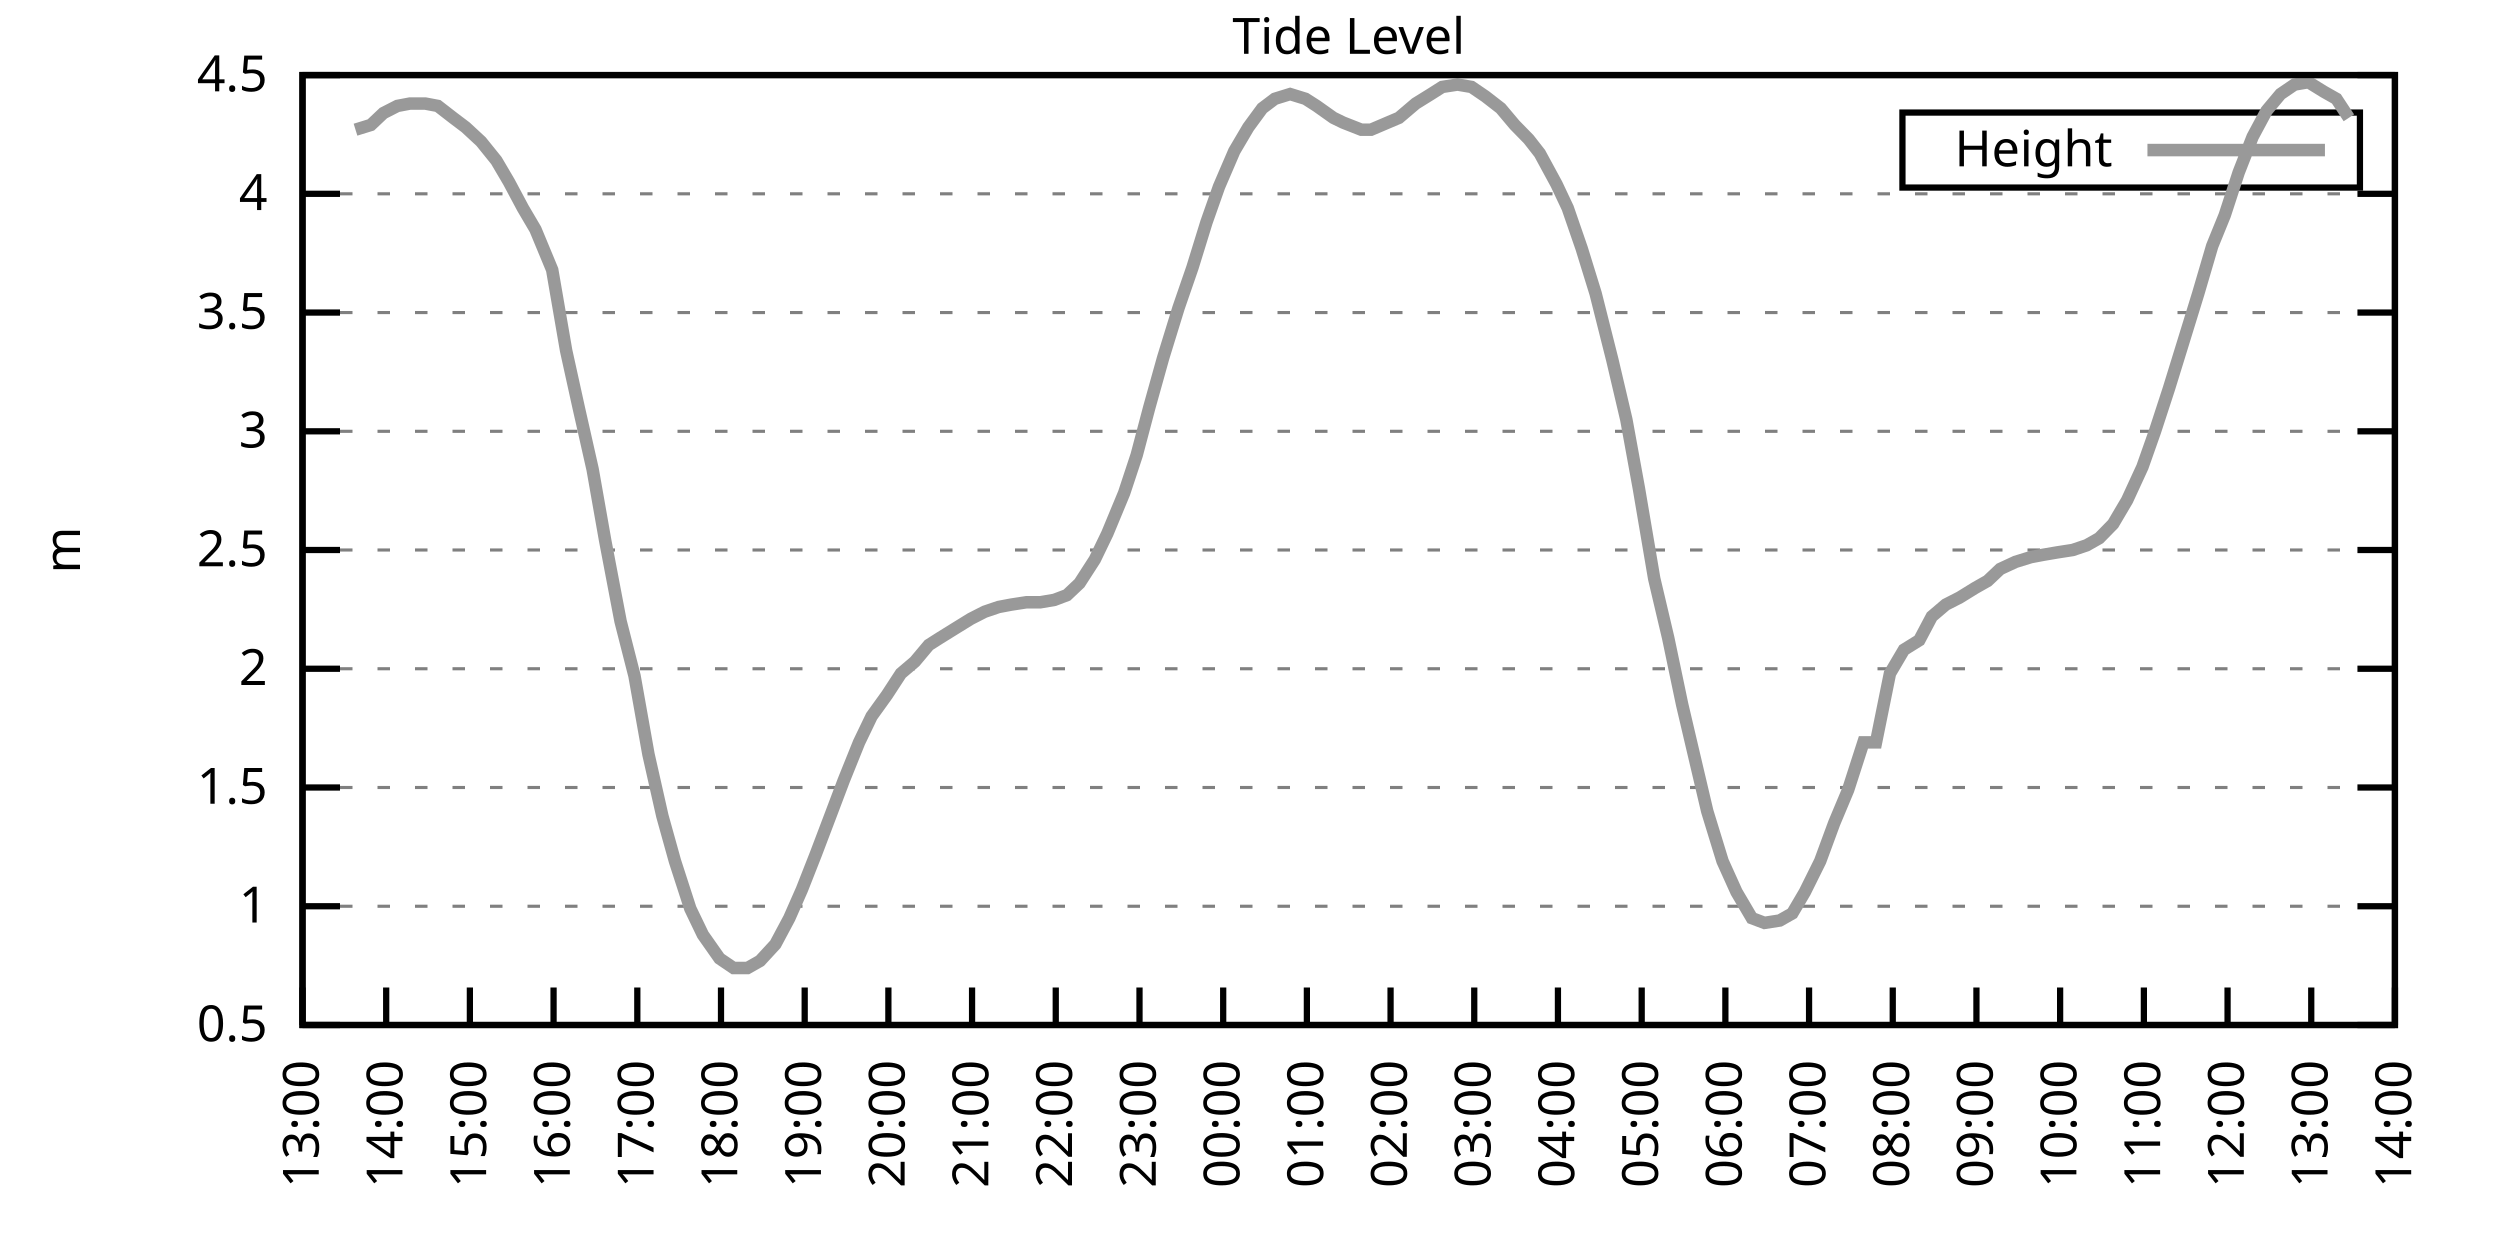
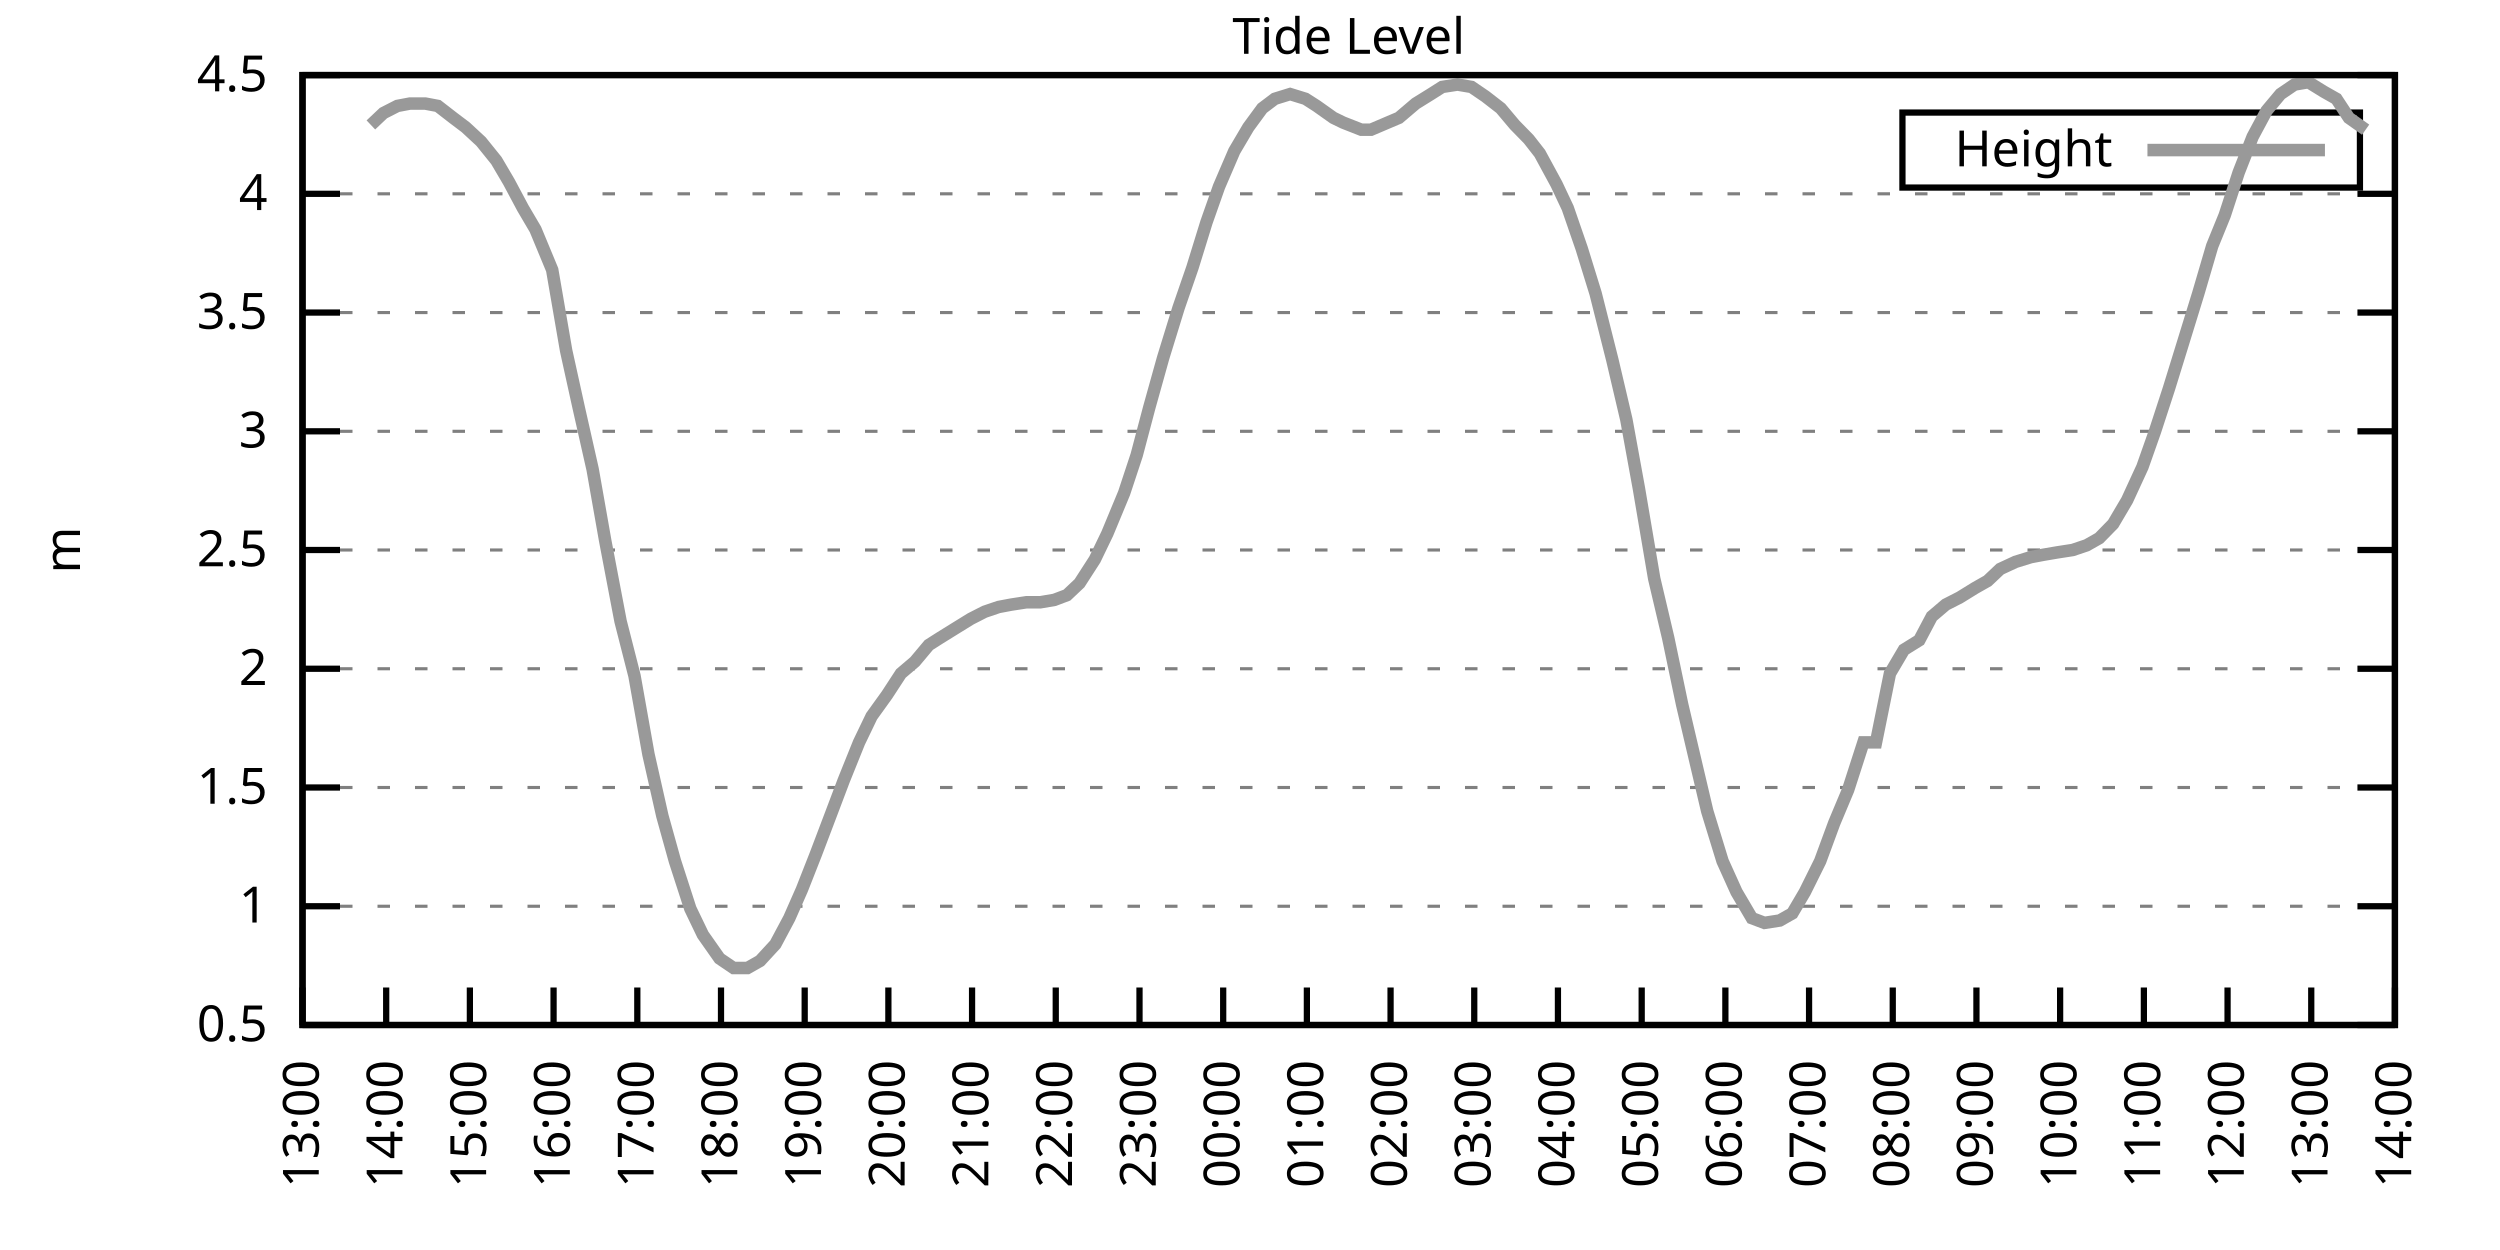
<svg xmlns="http://www.w3.org/2000/svg" xmlns:xlink="http://www.w3.org/1999/xlink" width="400" height="200" viewBox="0 0 400 200">
  <g id="gnuplot_canvas">
    <rect x="0" y="0" width="400" height="200" fill="none" />
    <defs>
      <circle id="gpDot" r="0.5" stroke-width="0.5" stroke="currentColor" />
      <path id="gpPt0" stroke-width="0.333" stroke="currentColor" d="M-1,0 h2 M0,-1 v2" />
      <path id="gpPt1" stroke-width="0.333" stroke="currentColor" d="M-1,-1 L1,1 M1,-1 L-1,1" />
      <path id="gpPt2" stroke-width="0.333" stroke="currentColor" d="M-1,0 L1,0 M0,-1 L0,1 M-1,-1 L1,1 M-1,1 L1,-1" />
      <rect id="gpPt3" stroke-width="0.333" stroke="currentColor" x="-1" y="-1" width="2" height="2" />
      <rect id="gpPt4" stroke-width="0.333" stroke="currentColor" fill="currentColor" x="-1" y="-1" width="2" height="2" />
      <circle id="gpPt5" stroke-width="0.333" stroke="currentColor" cx="0" cy="0" r="1" />
      <use xlink:href="#gpPt5" id="gpPt6" fill="currentColor" stroke="none" />
      <path id="gpPt7" stroke-width="0.333" stroke="currentColor" d="M0,-1.33 L-1.33,0.67 L1.33,0.67 z" />
      <use xlink:href="#gpPt7" id="gpPt8" fill="currentColor" stroke="none" />
      <use xlink:href="#gpPt7" id="gpPt9" stroke="currentColor" transform="rotate(180)" />
      <use xlink:href="#gpPt9" id="gpPt10" fill="currentColor" stroke="none" />
      <use xlink:href="#gpPt3" id="gpPt11" stroke="currentColor" transform="rotate(45)" />
      <use xlink:href="#gpPt11" id="gpPt12" fill="currentColor" stroke="none" />
      <path id="gpPt13" stroke-width="0.333" stroke="currentColor" d="M0,1.330 L1.265,0.411 L0.782,-1.067 L-0.782,-1.076 L-1.265,0.411 z" />
      <use xlink:href="#gpPt13" id="gpPt14" fill="currentColor" stroke="none" />
      <filter id="textbox" filterUnits="objectBoundingBox" x="0" y="0" height="1" width="1">
        <feFlood flood-color="white" flood-opacity="1" result="bgnd" />
        <feComposite in="SourceGraphic" in2="bgnd" operator="atop" />
      </filter>
      <filter id="greybox" filterUnits="objectBoundingBox" x="0" y="0" height="1" width="1">
        <feFlood flood-color="lightgrey" flood-opacity="1" result="grey" />
        <feComposite in="SourceGraphic" in2="grey" operator="atop" />
      </filter>
    </defs>
    <g fill="none" color="white" stroke="currentColor" stroke-width="1.00" stroke-linecap="butt" stroke-linejoin="miter">
</g>
    <g fill="none" color="black" stroke="currentColor" stroke-width="1.00" stroke-linecap="butt" stroke-linejoin="miter">
      <g stroke="none" shape-rendering="crispEdges">
        <polygon fill="rgb(255, 255, 255)" points="48.40,164.00 383.18,164.00 383.18,12.02 48.40,12.02 " />
      </g>
    </g>
    <g fill="none" color="black" stroke="currentColor" stroke-width="1.00" stroke-linecap="butt" stroke-linejoin="miter">
</g>
    <g fill="none" color="black" stroke="black" stroke-width="0.50" stroke-linecap="butt" stroke-linejoin="miter">
</g>
    <g fill="none" color="gray" stroke="currentColor" stroke-width="0.50" stroke-linecap="butt" stroke-linejoin="miter">
      <path stroke="gray" stroke-dasharray="2,4" class="gridline" d="M48.40,164.00 L383.19,164.00  " />
    </g>
    <g fill="none" color="gray" stroke="gray" stroke-width="1.00" stroke-linecap="butt" stroke-linejoin="miter">
</g>
    <g fill="none" color="black" stroke="currentColor" stroke-width="1.00" stroke-linecap="butt" stroke-linejoin="miter">
      <path stroke="black" d="M48.40,164.00 L54.40,164.00 M383.19,164.00 L377.19,164.00  " />
      <g transform="translate(42.80,166.60)" stroke="none" fill="black" font-family="Sans" font-size="8.00" text-anchor="end">
        <text>
          <tspan font-family="Sans"> 0.5</tspan>
        </text>
      </g>
    </g>
    <g fill="none" color="black" stroke="currentColor" stroke-width="1.00" stroke-linecap="butt" stroke-linejoin="miter">
</g>
    <g fill="none" color="black" stroke="black" stroke-width="0.50" stroke-linecap="butt" stroke-linejoin="miter">
</g>
    <g fill="none" color="gray" stroke="currentColor" stroke-width="0.50" stroke-linecap="butt" stroke-linejoin="miter">
      <path stroke="gray" stroke-dasharray="2,4" class="gridline" d="M48.40,145.00 L383.19,145.00  " />
    </g>
    <g fill="none" color="gray" stroke="gray" stroke-width="1.00" stroke-linecap="butt" stroke-linejoin="miter">
</g>
    <g fill="none" color="black" stroke="currentColor" stroke-width="1.00" stroke-linecap="butt" stroke-linejoin="miter">
      <path stroke="black" d="M48.40,145.00 L54.40,145.00 M383.19,145.00 L377.19,145.00  " />
      <g transform="translate(42.80,147.60)" stroke="none" fill="black" font-family="Sans" font-size="8.00" text-anchor="end">
        <text>
          <tspan font-family="Sans"> 1</tspan>
        </text>
      </g>
    </g>
    <g fill="none" color="black" stroke="currentColor" stroke-width="1.00" stroke-linecap="butt" stroke-linejoin="miter">
</g>
    <g fill="none" color="black" stroke="black" stroke-width="0.50" stroke-linecap="butt" stroke-linejoin="miter">
</g>
    <g fill="none" color="gray" stroke="currentColor" stroke-width="0.50" stroke-linecap="butt" stroke-linejoin="miter">
      <path stroke="gray" stroke-dasharray="2,4" class="gridline" d="M48.40,126.00 L383.19,126.00  " />
    </g>
    <g fill="none" color="gray" stroke="gray" stroke-width="1.00" stroke-linecap="butt" stroke-linejoin="miter">
</g>
    <g fill="none" color="black" stroke="currentColor" stroke-width="1.00" stroke-linecap="butt" stroke-linejoin="miter">
      <path stroke="black" d="M48.40,126.00 L54.40,126.00 M383.19,126.00 L377.19,126.00  " />
      <g transform="translate(42.80,128.60)" stroke="none" fill="black" font-family="Sans" font-size="8.00" text-anchor="end">
        <text>
          <tspan font-family="Sans"> 1.5</tspan>
        </text>
      </g>
    </g>
    <g fill="none" color="black" stroke="currentColor" stroke-width="1.00" stroke-linecap="butt" stroke-linejoin="miter">
</g>
    <g fill="none" color="black" stroke="black" stroke-width="0.50" stroke-linecap="butt" stroke-linejoin="miter">
</g>
    <g fill="none" color="gray" stroke="currentColor" stroke-width="0.50" stroke-linecap="butt" stroke-linejoin="miter">
      <path stroke="gray" stroke-dasharray="2,4" class="gridline" d="M48.40,107.00 L383.19,107.00  " />
    </g>
    <g fill="none" color="gray" stroke="gray" stroke-width="1.00" stroke-linecap="butt" stroke-linejoin="miter">
</g>
    <g fill="none" color="black" stroke="currentColor" stroke-width="1.00" stroke-linecap="butt" stroke-linejoin="miter">
      <path stroke="black" d="M48.40,107.00 L54.40,107.00 M383.19,107.00 L377.19,107.00  " />
      <g transform="translate(42.80,109.60)" stroke="none" fill="black" font-family="Sans" font-size="8.00" text-anchor="end">
        <text>
          <tspan font-family="Sans"> 2</tspan>
        </text>
      </g>
    </g>
    <g fill="none" color="black" stroke="currentColor" stroke-width="1.00" stroke-linecap="butt" stroke-linejoin="miter">
</g>
    <g fill="none" color="black" stroke="black" stroke-width="0.50" stroke-linecap="butt" stroke-linejoin="miter">
</g>
    <g fill="none" color="gray" stroke="currentColor" stroke-width="0.50" stroke-linecap="butt" stroke-linejoin="miter">
      <path stroke="gray" stroke-dasharray="2,4" class="gridline" d="M48.40,88.00 L383.19,88.00  " />
    </g>
    <g fill="none" color="gray" stroke="gray" stroke-width="1.00" stroke-linecap="butt" stroke-linejoin="miter">
</g>
    <g fill="none" color="black" stroke="currentColor" stroke-width="1.00" stroke-linecap="butt" stroke-linejoin="miter">
      <path stroke="black" d="M48.40,88.00 L54.40,88.00 M383.19,88.00 L377.19,88.00  " />
      <g transform="translate(42.80,90.60)" stroke="none" fill="black" font-family="Sans" font-size="8.00" text-anchor="end">
        <text>
          <tspan font-family="Sans"> 2.5</tspan>
        </text>
      </g>
    </g>
    <g fill="none" color="black" stroke="currentColor" stroke-width="1.00" stroke-linecap="butt" stroke-linejoin="miter">
</g>
    <g fill="none" color="black" stroke="black" stroke-width="0.50" stroke-linecap="butt" stroke-linejoin="miter">
</g>
    <g fill="none" color="gray" stroke="currentColor" stroke-width="0.50" stroke-linecap="butt" stroke-linejoin="miter">
      <path stroke="gray" stroke-dasharray="2,4" class="gridline" d="M48.40,69.01 L383.19,69.01  " />
    </g>
    <g fill="none" color="gray" stroke="gray" stroke-width="1.00" stroke-linecap="butt" stroke-linejoin="miter">
</g>
    <g fill="none" color="black" stroke="currentColor" stroke-width="1.00" stroke-linecap="butt" stroke-linejoin="miter">
      <path stroke="black" d="M48.40,69.01 L54.40,69.01 M383.19,69.01 L377.19,69.01  " />
      <g transform="translate(42.80,71.61)" stroke="none" fill="black" font-family="Sans" font-size="8.00" text-anchor="end">
        <text>
          <tspan font-family="Sans"> 3</tspan>
        </text>
      </g>
    </g>
    <g fill="none" color="black" stroke="currentColor" stroke-width="1.00" stroke-linecap="butt" stroke-linejoin="miter">
</g>
    <g fill="none" color="black" stroke="black" stroke-width="0.50" stroke-linecap="butt" stroke-linejoin="miter">
</g>
    <g fill="none" color="gray" stroke="currentColor" stroke-width="0.50" stroke-linecap="butt" stroke-linejoin="miter">
      <path stroke="gray" stroke-dasharray="2,4" class="gridline" d="M48.40,50.01 L383.19,50.01  " />
    </g>
    <g fill="none" color="gray" stroke="gray" stroke-width="1.00" stroke-linecap="butt" stroke-linejoin="miter">
</g>
    <g fill="none" color="black" stroke="currentColor" stroke-width="1.00" stroke-linecap="butt" stroke-linejoin="miter">
      <path stroke="black" d="M48.40,50.01 L54.40,50.01 M383.19,50.01 L377.19,50.01  " />
      <g transform="translate(42.80,52.61)" stroke="none" fill="black" font-family="Sans" font-size="8.00" text-anchor="end">
        <text>
          <tspan font-family="Sans"> 3.5</tspan>
        </text>
      </g>
    </g>
    <g fill="none" color="black" stroke="currentColor" stroke-width="1.00" stroke-linecap="butt" stroke-linejoin="miter">
</g>
    <g fill="none" color="black" stroke="black" stroke-width="0.50" stroke-linecap="butt" stroke-linejoin="miter">
</g>
    <g fill="none" color="gray" stroke="currentColor" stroke-width="0.50" stroke-linecap="butt" stroke-linejoin="miter">
      <path stroke="gray" stroke-dasharray="2,4" class="gridline" d="M48.40,31.01 L383.19,31.01  " />
    </g>
    <g fill="none" color="gray" stroke="gray" stroke-width="1.00" stroke-linecap="butt" stroke-linejoin="miter">
</g>
    <g fill="none" color="black" stroke="currentColor" stroke-width="1.00" stroke-linecap="butt" stroke-linejoin="miter">
      <path stroke="black" d="M48.40,31.01 L54.40,31.01 M383.19,31.01 L377.19,31.01  " />
      <g transform="translate(42.80,33.61)" stroke="none" fill="black" font-family="Sans" font-size="8.00" text-anchor="end">
        <text>
          <tspan font-family="Sans"> 4</tspan>
        </text>
      </g>
    </g>
    <g fill="none" color="black" stroke="currentColor" stroke-width="1.00" stroke-linecap="butt" stroke-linejoin="miter">
</g>
    <g fill="none" color="black" stroke="black" stroke-width="0.50" stroke-linecap="butt" stroke-linejoin="miter">
</g>
    <g fill="none" color="gray" stroke="currentColor" stroke-width="0.50" stroke-linecap="butt" stroke-linejoin="miter">
      <path stroke="gray" stroke-dasharray="2,4" class="gridline" d="M48.40,12.01 L383.19,12.01  " />
    </g>
    <g fill="none" color="gray" stroke="gray" stroke-width="1.00" stroke-linecap="butt" stroke-linejoin="miter">
</g>
    <g fill="none" color="black" stroke="currentColor" stroke-width="1.00" stroke-linecap="butt" stroke-linejoin="miter">
      <path stroke="black" d="M48.40,12.01 L54.40,12.01 M383.19,12.01 L377.19,12.01  " />
      <g transform="translate(42.80,14.61)" stroke="none" fill="black" font-family="Sans" font-size="8.00" text-anchor="end">
        <text>
          <tspan font-family="Sans"> 4.5</tspan>
        </text>
      </g>
    </g>
    <g fill="none" color="black" stroke="currentColor" stroke-width="1.00" stroke-linecap="butt" stroke-linejoin="miter">
      <path stroke="black" d="M48.40,164.00 L48.40,158.00  " />
      <g transform="translate(51.00,169.60) rotate(270.00)" stroke="none" fill="black" font-family="Sans" font-size="8.00" text-anchor="end">
        <text>
          <tspan font-family="Sans">13:00</tspan>
        </text>
      </g>
    </g>
    <g fill="none" color="black" stroke="currentColor" stroke-width="1.00" stroke-linecap="butt" stroke-linejoin="miter">
      <path stroke="black" d="M61.79,164.00 L61.79,158.00  " />
      <g transform="translate(64.39,169.60) rotate(270.00)" stroke="none" fill="black" font-family="Sans" font-size="8.00" text-anchor="end">
        <text>
          <tspan font-family="Sans">14:00</tspan>
        </text>
      </g>
    </g>
    <g fill="none" color="black" stroke="currentColor" stroke-width="1.00" stroke-linecap="butt" stroke-linejoin="miter">
      <path stroke="black" d="M75.18,164.00 L75.18,158.00  " />
      <g transform="translate(77.78,169.60) rotate(270.00)" stroke="none" fill="black" font-family="Sans" font-size="8.00" text-anchor="end">
        <text>
          <tspan font-family="Sans">15:00</tspan>
        </text>
      </g>
    </g>
    <g fill="none" color="black" stroke="currentColor" stroke-width="1.00" stroke-linecap="butt" stroke-linejoin="miter">
      <path stroke="black" d="M88.57,164.00 L88.57,158.00  " />
      <g transform="translate(91.17,169.60) rotate(270.00)" stroke="none" fill="black" font-family="Sans" font-size="8.00" text-anchor="end">
        <text>
          <tspan font-family="Sans">16:00</tspan>
        </text>
      </g>
    </g>
    <g fill="none" color="black" stroke="currentColor" stroke-width="1.00" stroke-linecap="butt" stroke-linejoin="miter">
      <path stroke="black" d="M101.97,164.00 L101.97,158.00  " />
      <g transform="translate(104.57,169.60) rotate(270.00)" stroke="none" fill="black" font-family="Sans" font-size="8.00" text-anchor="end">
        <text>
          <tspan font-family="Sans">17:00</tspan>
        </text>
      </g>
    </g>
    <g fill="none" color="black" stroke="currentColor" stroke-width="1.00" stroke-linecap="butt" stroke-linejoin="miter">
      <path stroke="black" d="M115.36,164.00 L115.36,158.00  " />
      <g transform="translate(117.96,169.60) rotate(270.00)" stroke="none" fill="black" font-family="Sans" font-size="8.00" text-anchor="end">
        <text>
          <tspan font-family="Sans">18:00</tspan>
        </text>
      </g>
    </g>
    <g fill="none" color="black" stroke="currentColor" stroke-width="1.00" stroke-linecap="butt" stroke-linejoin="miter">
      <path stroke="black" d="M128.75,164.00 L128.75,158.00  " />
      <g transform="translate(131.35,169.60) rotate(270.00)" stroke="none" fill="black" font-family="Sans" font-size="8.00" text-anchor="end">
        <text>
          <tspan font-family="Sans">19:00</tspan>
        </text>
      </g>
    </g>
    <g fill="none" color="black" stroke="currentColor" stroke-width="1.00" stroke-linecap="butt" stroke-linejoin="miter">
      <path stroke="black" d="M142.14,164.00 L142.14,158.00  " />
      <g transform="translate(144.74,169.60) rotate(270.00)" stroke="none" fill="black" font-family="Sans" font-size="8.00" text-anchor="end">
        <text>
          <tspan font-family="Sans">20:00</tspan>
        </text>
      </g>
    </g>
    <g fill="none" color="black" stroke="currentColor" stroke-width="1.00" stroke-linecap="butt" stroke-linejoin="miter">
      <path stroke="black" d="M155.53,164.00 L155.53,158.00  " />
      <g transform="translate(158.13,169.60) rotate(270.00)" stroke="none" fill="black" font-family="Sans" font-size="8.00" text-anchor="end">
        <text>
          <tspan font-family="Sans">21:00</tspan>
        </text>
      </g>
    </g>
    <g fill="none" color="black" stroke="currentColor" stroke-width="1.00" stroke-linecap="butt" stroke-linejoin="miter">
      <path stroke="black" d="M168.92,164.00 L168.92,158.00  " />
      <g transform="translate(171.52,169.60) rotate(270.00)" stroke="none" fill="black" font-family="Sans" font-size="8.00" text-anchor="end">
        <text>
          <tspan font-family="Sans">22:00</tspan>
        </text>
      </g>
    </g>
    <g fill="none" color="black" stroke="currentColor" stroke-width="1.00" stroke-linecap="butt" stroke-linejoin="miter">
      <path stroke="black" d="M182.32,164.00 L182.32,158.00  " />
      <g transform="translate(184.92,169.60) rotate(270.00)" stroke="none" fill="black" font-family="Sans" font-size="8.00" text-anchor="end">
        <text>
          <tspan font-family="Sans">23:00</tspan>
        </text>
      </g>
    </g>
    <g fill="none" color="black" stroke="currentColor" stroke-width="1.00" stroke-linecap="butt" stroke-linejoin="miter">
      <path stroke="black" d="M195.71,164.00 L195.71,158.00  " />
      <g transform="translate(198.31,169.60) rotate(270.00)" stroke="none" fill="black" font-family="Sans" font-size="8.00" text-anchor="end">
        <text>
          <tspan font-family="Sans">00:00</tspan>
        </text>
      </g>
    </g>
    <g fill="none" color="black" stroke="currentColor" stroke-width="1.00" stroke-linecap="butt" stroke-linejoin="miter">
      <path stroke="black" d="M209.10,164.00 L209.10,158.00  " />
      <g transform="translate(211.70,169.60) rotate(270.00)" stroke="none" fill="black" font-family="Sans" font-size="8.00" text-anchor="end">
        <text>
          <tspan font-family="Sans">01:00</tspan>
        </text>
      </g>
    </g>
    <g fill="none" color="black" stroke="currentColor" stroke-width="1.00" stroke-linecap="butt" stroke-linejoin="miter">
      <path stroke="black" d="M222.49,164.00 L222.49,158.00  " />
      <g transform="translate(225.09,169.60) rotate(270.00)" stroke="none" fill="black" font-family="Sans" font-size="8.00" text-anchor="end">
        <text>
          <tspan font-family="Sans">02:00</tspan>
        </text>
      </g>
    </g>
    <g fill="none" color="black" stroke="currentColor" stroke-width="1.00" stroke-linecap="butt" stroke-linejoin="miter">
      <path stroke="black" d="M235.88,164.00 L235.88,158.00  " />
      <g transform="translate(238.48,169.60) rotate(270.00)" stroke="none" fill="black" font-family="Sans" font-size="8.00" text-anchor="end">
        <text>
          <tspan font-family="Sans">03:00</tspan>
        </text>
      </g>
    </g>
    <g fill="none" color="black" stroke="currentColor" stroke-width="1.00" stroke-linecap="butt" stroke-linejoin="miter">
      <path stroke="black" d="M249.27,164.00 L249.27,158.00  " />
      <g transform="translate(251.87,169.60) rotate(270.00)" stroke="none" fill="black" font-family="Sans" font-size="8.00" text-anchor="end">
        <text>
          <tspan font-family="Sans">04:00</tspan>
        </text>
      </g>
    </g>
    <g fill="none" color="black" stroke="currentColor" stroke-width="1.00" stroke-linecap="butt" stroke-linejoin="miter">
      <path stroke="black" d="M262.67,164.00 L262.67,158.00  " />
      <g transform="translate(265.27,169.60) rotate(270.00)" stroke="none" fill="black" font-family="Sans" font-size="8.00" text-anchor="end">
        <text>
          <tspan font-family="Sans">05:00</tspan>
        </text>
      </g>
    </g>
    <g fill="none" color="black" stroke="currentColor" stroke-width="1.00" stroke-linecap="butt" stroke-linejoin="miter">
      <path stroke="black" d="M276.06,164.00 L276.06,158.00  " />
      <g transform="translate(278.66,169.60) rotate(270.00)" stroke="none" fill="black" font-family="Sans" font-size="8.00" text-anchor="end">
        <text>
          <tspan font-family="Sans">06:00</tspan>
        </text>
      </g>
    </g>
    <g fill="none" color="black" stroke="currentColor" stroke-width="1.00" stroke-linecap="butt" stroke-linejoin="miter">
      <path stroke="black" d="M289.45,164.00 L289.45,158.00  " />
      <g transform="translate(292.05,169.60) rotate(270.00)" stroke="none" fill="black" font-family="Sans" font-size="8.00" text-anchor="end">
        <text>
          <tspan font-family="Sans">07:00</tspan>
        </text>
      </g>
    </g>
    <g fill="none" color="black" stroke="currentColor" stroke-width="1.00" stroke-linecap="butt" stroke-linejoin="miter">
      <path stroke="black" d="M302.84,164.00 L302.84,158.00  " />
      <g transform="translate(305.44,169.60) rotate(270.00)" stroke="none" fill="black" font-family="Sans" font-size="8.00" text-anchor="end">
        <text>
          <tspan font-family="Sans">08:00</tspan>
        </text>
      </g>
    </g>
    <g fill="none" color="black" stroke="currentColor" stroke-width="1.00" stroke-linecap="butt" stroke-linejoin="miter">
      <path stroke="black" d="M316.23,164.00 L316.23,158.00  " />
      <g transform="translate(318.83,169.60) rotate(270.00)" stroke="none" fill="black" font-family="Sans" font-size="8.00" text-anchor="end">
        <text>
          <tspan font-family="Sans">09:00</tspan>
        </text>
      </g>
    </g>
    <g fill="none" color="black" stroke="currentColor" stroke-width="1.00" stroke-linecap="butt" stroke-linejoin="miter">
      <path stroke="black" d="M329.62,164.00 L329.62,158.00  " />
      <g transform="translate(332.22,169.60) rotate(270.00)" stroke="none" fill="black" font-family="Sans" font-size="8.00" text-anchor="end">
        <text>
          <tspan font-family="Sans">10:00</tspan>
        </text>
      </g>
    </g>
    <g fill="none" color="black" stroke="currentColor" stroke-width="1.00" stroke-linecap="butt" stroke-linejoin="miter">
      <path stroke="black" d="M343.02,164.00 L343.02,158.00  " />
      <g transform="translate(345.62,169.60) rotate(270.00)" stroke="none" fill="black" font-family="Sans" font-size="8.00" text-anchor="end">
        <text>
          <tspan font-family="Sans">11:00</tspan>
        </text>
      </g>
    </g>
    <g fill="none" color="black" stroke="currentColor" stroke-width="1.00" stroke-linecap="butt" stroke-linejoin="miter">
      <path stroke="black" d="M356.41,164.00 L356.41,158.00  " />
      <g transform="translate(359.01,169.60) rotate(270.00)" stroke="none" fill="black" font-family="Sans" font-size="8.00" text-anchor="end">
        <text>
          <tspan font-family="Sans">12:00</tspan>
        </text>
      </g>
    </g>
    <g fill="none" color="black" stroke="currentColor" stroke-width="1.00" stroke-linecap="butt" stroke-linejoin="miter">
      <path stroke="black" d="M369.80,164.00 L369.80,158.00  " />
      <g transform="translate(372.40,169.60) rotate(270.00)" stroke="none" fill="black" font-family="Sans" font-size="8.00" text-anchor="end">
        <text>
          <tspan font-family="Sans">13:00</tspan>
        </text>
      </g>
    </g>
    <g fill="none" color="black" stroke="currentColor" stroke-width="1.00" stroke-linecap="butt" stroke-linejoin="miter">
      <path stroke="black" d="M383.19,164.00 L383.19,158.00  " />
      <g transform="translate(385.79,169.60) rotate(270.00)" stroke="none" fill="black" font-family="Sans" font-size="8.00" text-anchor="end">
        <text>
          <tspan font-family="Sans">14:00</tspan>
        </text>
      </g>
    </g>
    <g fill="none" color="black" stroke="currentColor" stroke-width="1.00" stroke-linecap="butt" stroke-linejoin="miter">
</g>
    <g fill="none" color="black" stroke="currentColor" stroke-width="1.00" stroke-linecap="butt" stroke-linejoin="miter">
      <path stroke="black" d="M48.40,12.01 L48.40,164.00 L383.19,164.00 L383.19,12.01 L48.40,12.01 Z  " />
    </g>
    <g fill="none" color="black" stroke="currentColor" stroke-width="1.00" stroke-linecap="butt" stroke-linejoin="miter">
</g>
    <g fill="none" color="black" stroke="currentColor" stroke-width="1.00" stroke-linecap="butt" stroke-linejoin="miter">
      <path stroke="black" d="M304.39,30.01 L304.39,18.01 L377.59,18.01 L377.59,30.01 L304.39,30.01 Z  " />
    </g>
    <g id="Tide_level_plot_1">
      <g fill="none" color="white" stroke="black" stroke-width="2.00" stroke-linecap="butt" stroke-linejoin="miter">
</g>
      <g fill="none" color="black" stroke="currentColor" stroke-width="2.00" stroke-linecap="butt" stroke-linejoin="miter">
        <g transform="translate(337.99,26.61)" stroke="none" fill="black" font-family="Sans" font-size="8.00" text-anchor="end">
          <text>
            <tspan font-family="Sans">Height</tspan>
          </text>
        </g>
      </g>
      <g fill="none" color="black" stroke="currentColor" stroke-width="2.00" stroke-linecap="butt" stroke-linejoin="miter">
-         <path stroke="rgb(153, 153, 153)" d="M343.59,24.01 L371.99,24.01 M56.88,20.75 L59.34,19.99 L61.35,18.09 L63.58,16.95 L65.59,16.57 L68.04,16.57   L70.05,16.95 L72.50,18.85 L74.51,20.37 L76.97,22.65 L79.42,25.69 L81.43,29.11 L83.66,33.29 L85.67,36.71   L88.35,43.17 L90.58,56.09 L92.59,65.21 L94.82,75.09 L96.83,86.49 L99.29,99.40 L101.52,108.14 L103.75,120.68   L105.98,130.56 L107.99,137.78 L110.45,145.38 L112.46,149.56 L115.13,153.36 L117.37,154.88 L119.60,154.88 L121.61,153.74   L124.06,151.08 L126.29,146.90 L128.30,142.34 L130.54,136.64 L132.99,130.18 L135.00,124.86 L137.45,118.78 L139.46,114.60   L141.92,111.18 L144.15,107.76 L146.38,105.86 L148.61,103.20 L150.40,102.06 L152.85,100.54 L155.31,99.02 L157.54,97.88   L159.77,97.12 L161.78,96.74 L164.24,96.36 L166.47,96.36 L168.70,95.98 L170.71,95.22 L172.72,93.32 L175.17,89.52   L177.18,85.35 L179.86,78.89 L181.87,72.81 L183.88,65.21 L186.11,57.23 L188.57,49.25 L190.80,42.79 L193.03,35.57   L195.04,29.87 L197.49,24.17 L199.73,20.37 L201.96,17.33 L203.97,15.81 L206.42,15.05 L208.88,15.81 L210.66,16.95   L213.34,18.85 L214.90,19.61 L217.80,20.75 L219.37,20.75 L222.04,19.61 L223.83,18.85 L226.51,16.57 L228.96,15.05   L230.75,13.91 L233.20,13.53 L235.44,13.91 L237.67,15.43 L240.12,17.33 L242.36,19.99 L244.59,22.27 L246.37,24.55   L249.05,29.49 L250.84,33.29 L253.07,39.75 L255.30,46.97 L257.98,57.61 L260.21,67.11 L262.22,78.13 L264.67,92.56   L266.91,102.06 L269.14,112.70 L271.37,122.20 L273.16,129.80 L275.61,137.78 L277.84,142.72 L280.30,146.90 L282.31,147.66   L284.76,147.28 L286.77,146.14 L288.78,142.72 L291.23,137.78 L293.47,131.70 L295.70,126.38 L298.15,118.78 L300.16,118.78   L302.39,107.76 L304.63,103.96 L307.08,102.44 L309.09,98.64 L311.32,96.74 L313.55,95.60 L316.01,94.08 L318.02,92.94   L320.03,91.04 L322.48,89.90 L324.94,89.14 L326.95,88.76 L329.18,88.38 L331.63,88.00 L333.86,87.25 L335.87,86.11   L338.10,83.83 L340.34,80.03 L342.79,74.71 L344.80,69.01 L347.03,62.17 L349.26,54.95 L351.72,46.97 L353.95,39.37   L355.96,34.43 L358.19,27.59 L360.42,21.89 L362.66,17.71 L364.89,15.05 L367.12,13.53 L369.35,13.15 L371.81,14.67   L373.82,15.81 L375.82,18.85  " />
+         <path stroke="rgb(153, 153, 153)" d="M343.59,24.01 L371.99,24.01 M59.34,19.99 L61.35,18.09 L63.58,16.95 L65.59,16.57 L68.04,16.57 L70.05,16.95   L72.50,18.85 L74.51,20.37 L76.97,22.65 L79.42,25.69 L81.43,29.11 L83.66,33.29 L85.67,36.71 L88.35,43.17   L90.58,56.09 L92.59,65.21 L94.82,75.09 L96.83,86.49 L99.29,99.40 L101.52,108.14 L103.75,120.68 L105.98,130.56   L107.99,137.78 L110.45,145.38 L112.46,149.56 L115.13,153.36 L117.37,154.88 L119.60,154.88 L121.61,153.74 L124.06,151.08   L126.29,146.90 L128.30,142.34 L130.54,136.64 L132.99,130.18 L135.00,124.86 L137.45,118.78 L139.46,114.60 L141.92,111.18   L144.15,107.76 L146.38,105.86 L148.61,103.20 L150.40,102.06 L152.85,100.54 L155.31,99.02 L157.54,97.88 L159.77,97.12   L161.78,96.74 L164.24,96.36 L166.47,96.36 L168.70,95.98 L170.71,95.22 L172.72,93.32 L175.17,89.52 L177.18,85.35   L179.86,78.89 L181.87,72.81 L183.88,65.21 L186.11,57.23 L188.57,49.25 L190.80,42.79 L193.03,35.57 L195.04,29.87   L197.49,24.17 L199.73,20.37 L201.96,17.33 L203.97,15.81 L206.42,15.05 L208.88,15.81 L210.66,16.95 L213.34,18.85   L214.90,19.61 L217.80,20.75 L219.37,20.75 L222.04,19.61 L223.83,18.85 L226.51,16.57 L228.96,15.05 L230.75,13.91   L233.20,13.53 L235.44,13.91 L237.67,15.43 L240.12,17.33 L242.36,19.99 L244.59,22.27 L246.37,24.55 L249.05,29.49   L250.84,33.29 L253.07,39.75 L255.30,46.97 L257.98,57.61 L260.21,67.11 L262.22,78.13 L264.67,92.56 L266.91,102.06   L269.14,112.70 L271.37,122.20 L273.16,129.80 L275.61,137.78 L277.84,142.72 L280.30,146.90 L282.31,147.66 L284.76,147.28   L286.77,146.14 L288.78,142.72 L291.23,137.78 L293.47,131.70 L295.70,126.38 L298.15,118.78 L300.16,118.78 L302.39,107.76   L304.63,103.96 L307.08,102.44 L309.09,98.64 L311.32,96.74 L313.55,95.60 L316.01,94.08 L318.02,92.94 L320.03,91.04   L322.48,89.90 L324.94,89.14 L326.95,88.76 L329.18,88.38 L331.63,88.00 L333.86,87.25 L335.87,86.11 L338.10,83.83   L340.34,80.03 L342.79,74.71 L344.80,69.01 L347.03,62.17 L349.26,54.95 L351.72,46.97 L353.95,39.37 L355.96,34.43   L358.19,27.59 L360.42,21.89 L362.66,17.71 L364.89,15.05 L367.12,13.53 L369.35,13.15 L371.81,14.67 L373.82,15.81   L375.82,18.85 L378.50,20.75  " />
      </g>
    </g>
    <g fill="none" color="black" stroke="currentColor" stroke-width="2.00" stroke-linecap="butt" stroke-linejoin="miter">
</g>
    <g fill="none" color="black" stroke="black" stroke-width="1.00" stroke-linecap="butt" stroke-linejoin="miter">
</g>
    <g fill="none" color="black" stroke="currentColor" stroke-width="1.00" stroke-linecap="butt" stroke-linejoin="miter">
      <path stroke="black" d="M48.40,12.01 L48.40,164.00 L383.19,164.00 L383.19,12.01 L48.40,12.01 Z  " />
      <g transform="translate(12.80,88.01) rotate(270.00)" stroke="none" fill="black" font-family="Sans" font-size="8.00" text-anchor="middle">
        <text>
          <tspan font-family="Sans">m</tspan>
        </text>
      </g>
    </g>
    <g fill="none" color="black" stroke="currentColor" stroke-width="1.00" stroke-linecap="butt" stroke-linejoin="miter">
</g>
    <g fill="none" color="black" stroke="currentColor" stroke-width="1.00" stroke-linecap="butt" stroke-linejoin="miter">
      <g transform="translate(215.79,8.61)" stroke="none" fill="black" font-family="Sans" font-size="8.00" text-anchor="middle">
        <text>
          <tspan font-family="Sans">Tide Level</tspan>
        </text>
      </g>
    </g>
    <g fill="none" color="black" stroke="currentColor" stroke-width="1.00" stroke-linecap="butt" stroke-linejoin="miter">
</g>
  </g>
</svg>
